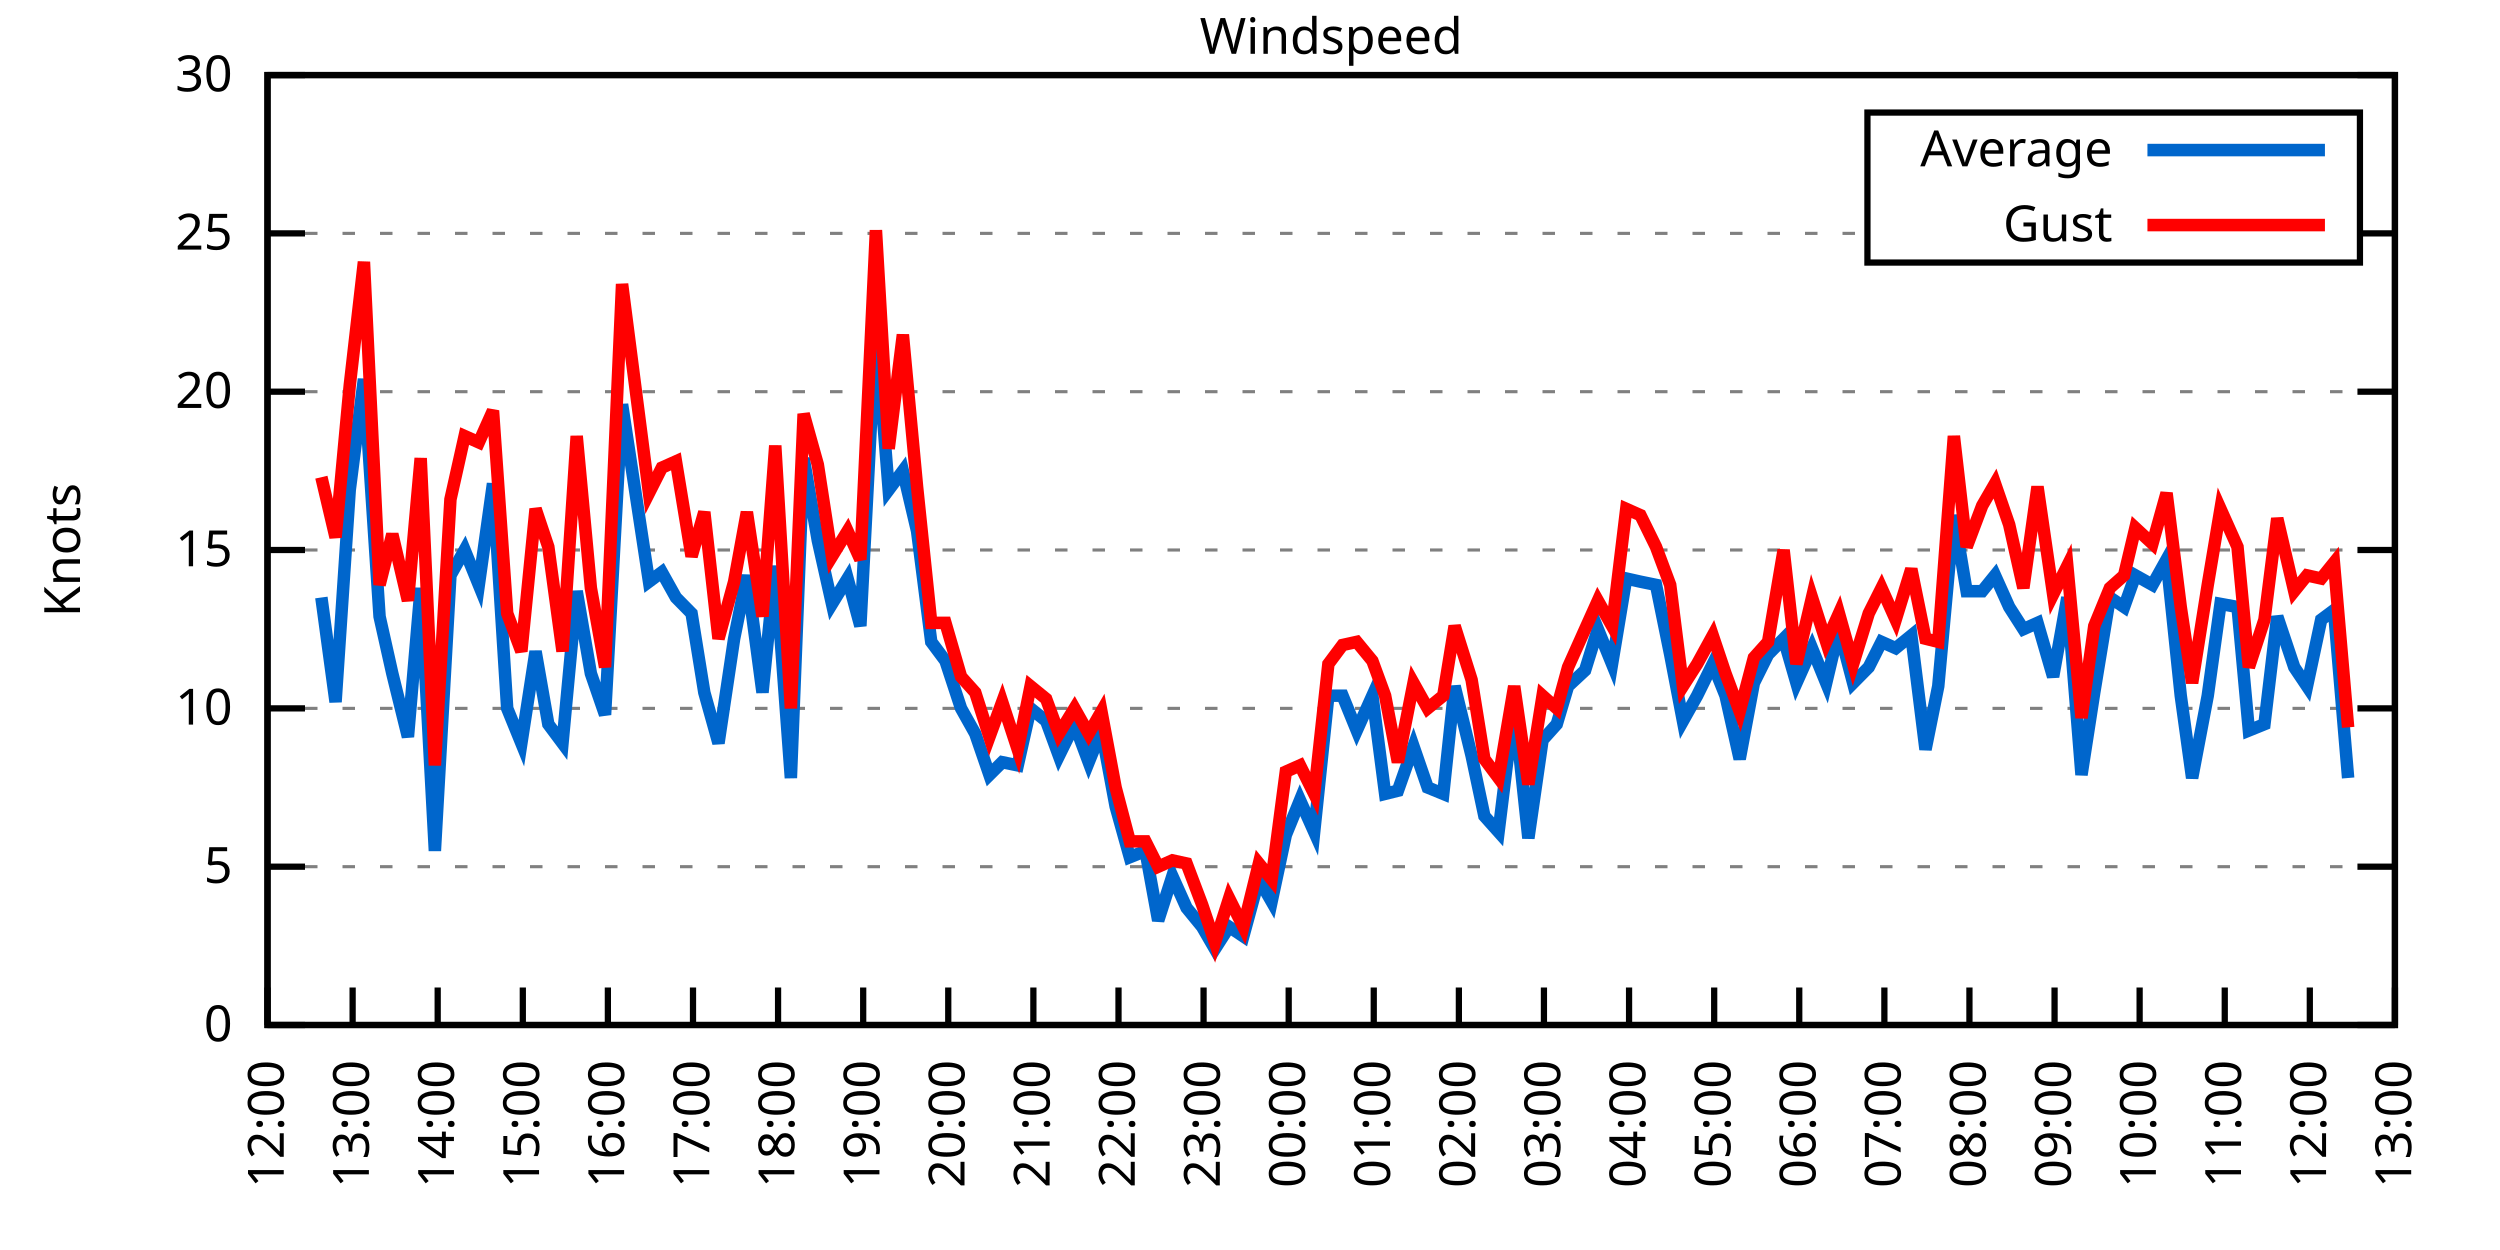
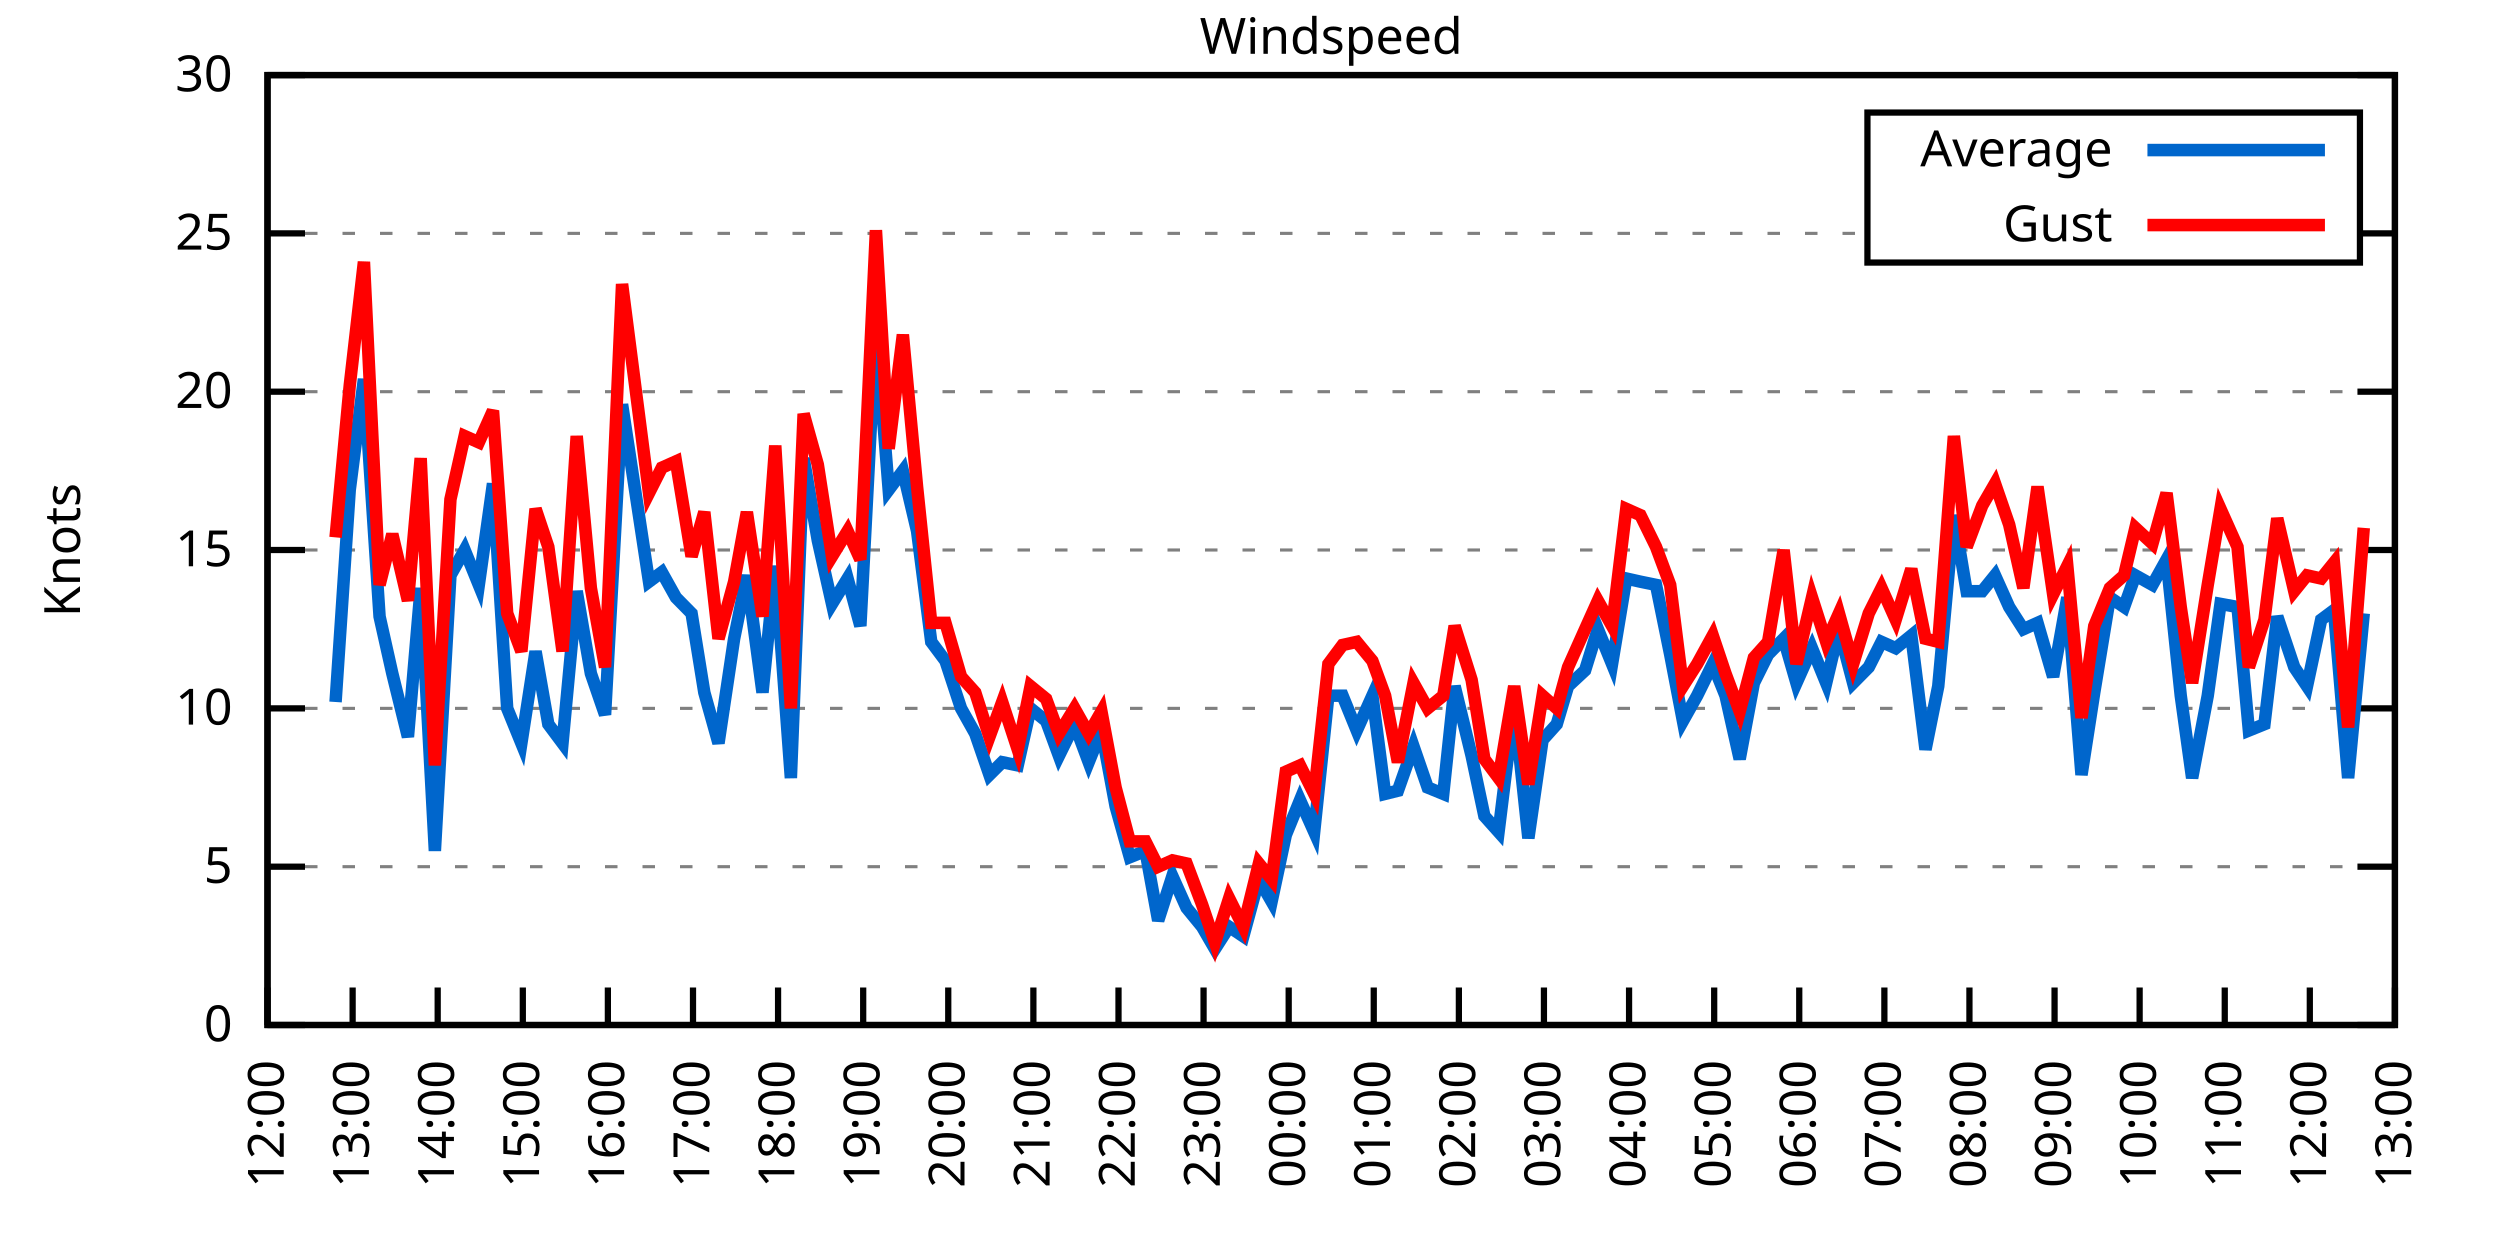
<svg xmlns="http://www.w3.org/2000/svg" xmlns:xlink="http://www.w3.org/1999/xlink" width="400" height="200" viewBox="0 0 400 200">
  <g id="gnuplot_canvas">
    <rect x="0" y="0" width="400" height="200" fill="none" />
    <defs>
      <circle id="gpDot" r="0.5" stroke-width="0.5" stroke="currentColor" />
      <path id="gpPt0" stroke-width="0.333" stroke="currentColor" d="M-1,0 h2 M0,-1 v2" />
      <path id="gpPt1" stroke-width="0.333" stroke="currentColor" d="M-1,-1 L1,1 M1,-1 L-1,1" />
      <path id="gpPt2" stroke-width="0.333" stroke="currentColor" d="M-1,0 L1,0 M0,-1 L0,1 M-1,-1 L1,1 M-1,1 L1,-1" />
      <rect id="gpPt3" stroke-width="0.333" stroke="currentColor" x="-1" y="-1" width="2" height="2" />
      <rect id="gpPt4" stroke-width="0.333" stroke="currentColor" fill="currentColor" x="-1" y="-1" width="2" height="2" />
      <circle id="gpPt5" stroke-width="0.333" stroke="currentColor" cx="0" cy="0" r="1" />
      <use xlink:href="#gpPt5" id="gpPt6" fill="currentColor" stroke="none" />
      <path id="gpPt7" stroke-width="0.333" stroke="currentColor" d="M0,-1.33 L-1.33,0.67 L1.33,0.67 z" />
      <use xlink:href="#gpPt7" id="gpPt8" fill="currentColor" stroke="none" />
      <use xlink:href="#gpPt7" id="gpPt9" stroke="currentColor" transform="rotate(180)" />
      <use xlink:href="#gpPt9" id="gpPt10" fill="currentColor" stroke="none" />
      <use xlink:href="#gpPt3" id="gpPt11" stroke="currentColor" transform="rotate(45)" />
      <use xlink:href="#gpPt11" id="gpPt12" fill="currentColor" stroke="none" />
      <path id="gpPt13" stroke-width="0.333" stroke="currentColor" d="M0,1.330 L1.265,0.411 L0.782,-1.067 L-0.782,-1.076 L-1.265,0.411 z" />
      <use xlink:href="#gpPt13" id="gpPt14" fill="currentColor" stroke="none" />
      <filter id="textbox" filterUnits="objectBoundingBox" x="0" y="0" height="1" width="1">
        <feFlood flood-color="white" flood-opacity="1" result="bgnd" />
        <feComposite in="SourceGraphic" in2="bgnd" operator="atop" />
      </filter>
      <filter id="greybox" filterUnits="objectBoundingBox" x="0" y="0" height="1" width="1">
        <feFlood flood-color="lightgrey" flood-opacity="1" result="grey" />
        <feComposite in="SourceGraphic" in2="grey" operator="atop" />
      </filter>
    </defs>
    <g fill="none" color="white" stroke="currentColor" stroke-width="1.00" stroke-linecap="butt" stroke-linejoin="miter">
</g>
    <g fill="none" color="black" stroke="currentColor" stroke-width="1.00" stroke-linecap="butt" stroke-linejoin="miter">
      <g stroke="none" shape-rendering="crispEdges">
        <polygon fill="rgb(255, 255, 255)" points="42.80,164.00 383.18,164.00 383.18,12.02 42.80,12.02 " />
      </g>
    </g>
    <g fill="none" color="black" stroke="currentColor" stroke-width="1.00" stroke-linecap="butt" stroke-linejoin="miter">
</g>
    <g fill="none" color="black" stroke="black" stroke-width="0.50" stroke-linecap="butt" stroke-linejoin="miter">
</g>
    <g fill="none" color="gray" stroke="currentColor" stroke-width="0.50" stroke-linecap="butt" stroke-linejoin="miter">
      <path stroke="gray" stroke-dasharray="2,4" class="gridline" d="M42.80,164.00 L383.19,164.00  " />
    </g>
    <g fill="none" color="gray" stroke="gray" stroke-width="1.00" stroke-linecap="butt" stroke-linejoin="miter">
</g>
    <g fill="none" color="black" stroke="currentColor" stroke-width="1.00" stroke-linecap="butt" stroke-linejoin="miter">
      <path stroke="black" d="M42.80,164.00 L48.80,164.00 M383.19,164.00 L377.19,164.00  " />
      <g transform="translate(37.20,166.60)" stroke="none" fill="black" font-family="Sans" font-size="8.00" text-anchor="end">
        <text>
          <tspan font-family="Sans"> 0</tspan>
        </text>
      </g>
    </g>
    <g fill="none" color="black" stroke="currentColor" stroke-width="1.00" stroke-linecap="butt" stroke-linejoin="miter">
</g>
    <g fill="none" color="black" stroke="black" stroke-width="0.50" stroke-linecap="butt" stroke-linejoin="miter">
</g>
    <g fill="none" color="gray" stroke="currentColor" stroke-width="0.50" stroke-linecap="butt" stroke-linejoin="miter">
      <path stroke="gray" stroke-dasharray="2,4" class="gridline" d="M42.80,138.67 L383.19,138.67  " />
    </g>
    <g fill="none" color="gray" stroke="gray" stroke-width="1.00" stroke-linecap="butt" stroke-linejoin="miter">
</g>
    <g fill="none" color="black" stroke="currentColor" stroke-width="1.00" stroke-linecap="butt" stroke-linejoin="miter">
      <path stroke="black" d="M42.80,138.67 L48.80,138.67 M383.19,138.67 L377.19,138.67  " />
      <g transform="translate(37.20,141.27)" stroke="none" fill="black" font-family="Sans" font-size="8.00" text-anchor="end">
        <text>
          <tspan font-family="Sans"> 5</tspan>
        </text>
      </g>
    </g>
    <g fill="none" color="black" stroke="currentColor" stroke-width="1.00" stroke-linecap="butt" stroke-linejoin="miter">
</g>
    <g fill="none" color="black" stroke="black" stroke-width="0.50" stroke-linecap="butt" stroke-linejoin="miter">
</g>
    <g fill="none" color="gray" stroke="currentColor" stroke-width="0.50" stroke-linecap="butt" stroke-linejoin="miter">
      <path stroke="gray" stroke-dasharray="2,4" class="gridline" d="M42.80,113.34 L383.19,113.34  " />
    </g>
    <g fill="none" color="gray" stroke="gray" stroke-width="1.00" stroke-linecap="butt" stroke-linejoin="miter">
</g>
    <g fill="none" color="black" stroke="currentColor" stroke-width="1.00" stroke-linecap="butt" stroke-linejoin="miter">
      <path stroke="black" d="M42.80,113.34 L48.80,113.34 M383.19,113.34 L377.19,113.34  " />
      <g transform="translate(37.20,115.94)" stroke="none" fill="black" font-family="Sans" font-size="8.00" text-anchor="end">
        <text>
          <tspan font-family="Sans"> 10</tspan>
        </text>
      </g>
    </g>
    <g fill="none" color="black" stroke="currentColor" stroke-width="1.00" stroke-linecap="butt" stroke-linejoin="miter">
</g>
    <g fill="none" color="black" stroke="black" stroke-width="0.50" stroke-linecap="butt" stroke-linejoin="miter">
</g>
    <g fill="none" color="gray" stroke="currentColor" stroke-width="0.50" stroke-linecap="butt" stroke-linejoin="miter">
      <path stroke="gray" stroke-dasharray="2,4" class="gridline" d="M42.80,88.00 L383.19,88.00  " />
    </g>
    <g fill="none" color="gray" stroke="gray" stroke-width="1.00" stroke-linecap="butt" stroke-linejoin="miter">
</g>
    <g fill="none" color="black" stroke="currentColor" stroke-width="1.00" stroke-linecap="butt" stroke-linejoin="miter">
      <path stroke="black" d="M42.80,88.00 L48.80,88.00 M383.19,88.00 L377.19,88.00  " />
      <g transform="translate(37.20,90.60)" stroke="none" fill="black" font-family="Sans" font-size="8.00" text-anchor="end">
        <text>
          <tspan font-family="Sans"> 15</tspan>
        </text>
      </g>
    </g>
    <g fill="none" color="black" stroke="currentColor" stroke-width="1.00" stroke-linecap="butt" stroke-linejoin="miter">
</g>
    <g fill="none" color="black" stroke="black" stroke-width="0.50" stroke-linecap="butt" stroke-linejoin="miter">
</g>
    <g fill="none" color="gray" stroke="currentColor" stroke-width="0.50" stroke-linecap="butt" stroke-linejoin="miter">
      <path stroke="gray" stroke-dasharray="2,4" class="gridline" d="M42.80,62.67 L383.19,62.67  " />
    </g>
    <g fill="none" color="gray" stroke="gray" stroke-width="1.00" stroke-linecap="butt" stroke-linejoin="miter">
</g>
    <g fill="none" color="black" stroke="currentColor" stroke-width="1.00" stroke-linecap="butt" stroke-linejoin="miter">
      <path stroke="black" d="M42.80,62.67 L48.80,62.67 M383.19,62.67 L377.19,62.67  " />
      <g transform="translate(37.20,65.27)" stroke="none" fill="black" font-family="Sans" font-size="8.00" text-anchor="end">
        <text>
          <tspan font-family="Sans"> 20</tspan>
        </text>
      </g>
    </g>
    <g fill="none" color="black" stroke="currentColor" stroke-width="1.00" stroke-linecap="butt" stroke-linejoin="miter">
</g>
    <g fill="none" color="black" stroke="black" stroke-width="0.50" stroke-linecap="butt" stroke-linejoin="miter">
</g>
    <g fill="none" color="gray" stroke="currentColor" stroke-width="0.50" stroke-linecap="butt" stroke-linejoin="miter">
      <path stroke="gray" stroke-dasharray="2,4" class="gridline" d="M42.80,37.34 L298.79,37.34 M377.59,37.34 L383.19,37.34  " />
    </g>
    <g fill="none" color="gray" stroke="gray" stroke-width="1.00" stroke-linecap="butt" stroke-linejoin="miter">
</g>
    <g fill="none" color="black" stroke="currentColor" stroke-width="1.00" stroke-linecap="butt" stroke-linejoin="miter">
      <path stroke="black" d="M42.80,37.34 L48.80,37.34 M383.19,37.34 L377.19,37.34  " />
      <g transform="translate(37.20,39.94)" stroke="none" fill="black" font-family="Sans" font-size="8.00" text-anchor="end">
        <text>
          <tspan font-family="Sans"> 25</tspan>
        </text>
      </g>
    </g>
    <g fill="none" color="black" stroke="currentColor" stroke-width="1.00" stroke-linecap="butt" stroke-linejoin="miter">
</g>
    <g fill="none" color="black" stroke="black" stroke-width="0.50" stroke-linecap="butt" stroke-linejoin="miter">
</g>
    <g fill="none" color="gray" stroke="currentColor" stroke-width="0.50" stroke-linecap="butt" stroke-linejoin="miter">
      <path stroke="gray" stroke-dasharray="2,4" class="gridline" d="M42.80,12.01 L383.19,12.01  " />
    </g>
    <g fill="none" color="gray" stroke="gray" stroke-width="1.00" stroke-linecap="butt" stroke-linejoin="miter">
</g>
    <g fill="none" color="black" stroke="currentColor" stroke-width="1.00" stroke-linecap="butt" stroke-linejoin="miter">
      <path stroke="black" d="M42.80,12.01 L48.80,12.01 M383.19,12.01 L377.19,12.01  " />
      <g transform="translate(37.20,14.61)" stroke="none" fill="black" font-family="Sans" font-size="8.00" text-anchor="end">
        <text>
          <tspan font-family="Sans"> 30</tspan>
        </text>
      </g>
    </g>
    <g fill="none" color="black" stroke="currentColor" stroke-width="1.00" stroke-linecap="butt" stroke-linejoin="miter">
      <path stroke="black" d="M42.80,164.00 L42.80,158.00  " />
      <g transform="translate(45.40,169.60) rotate(270.00)" stroke="none" fill="black" font-family="Sans" font-size="8.00" text-anchor="end">
        <text>
          <tspan font-family="Sans">12:00</tspan>
        </text>
      </g>
    </g>
    <g fill="none" color="black" stroke="currentColor" stroke-width="1.00" stroke-linecap="butt" stroke-linejoin="miter">
      <path stroke="black" d="M56.42,164.00 L56.42,158.00  " />
      <g transform="translate(59.02,169.60) rotate(270.00)" stroke="none" fill="black" font-family="Sans" font-size="8.00" text-anchor="end">
        <text>
          <tspan font-family="Sans">13:00</tspan>
        </text>
      </g>
    </g>
    <g fill="none" color="black" stroke="currentColor" stroke-width="1.00" stroke-linecap="butt" stroke-linejoin="miter">
      <path stroke="black" d="M70.03,164.00 L70.03,158.00  " />
      <g transform="translate(72.63,169.60) rotate(270.00)" stroke="none" fill="black" font-family="Sans" font-size="8.00" text-anchor="end">
        <text>
          <tspan font-family="Sans">14:00</tspan>
        </text>
      </g>
    </g>
    <g fill="none" color="black" stroke="currentColor" stroke-width="1.00" stroke-linecap="butt" stroke-linejoin="miter">
      <path stroke="black" d="M83.65,164.00 L83.65,158.00  " />
      <g transform="translate(86.25,169.60) rotate(270.00)" stroke="none" fill="black" font-family="Sans" font-size="8.00" text-anchor="end">
        <text>
          <tspan font-family="Sans">15:00</tspan>
        </text>
      </g>
    </g>
    <g fill="none" color="black" stroke="currentColor" stroke-width="1.00" stroke-linecap="butt" stroke-linejoin="miter">
      <path stroke="black" d="M97.26,164.00 L97.26,158.00  " />
      <g transform="translate(99.86,169.60) rotate(270.00)" stroke="none" fill="black" font-family="Sans" font-size="8.00" text-anchor="end">
        <text>
          <tspan font-family="Sans">16:00</tspan>
        </text>
      </g>
    </g>
    <g fill="none" color="black" stroke="currentColor" stroke-width="1.00" stroke-linecap="butt" stroke-linejoin="miter">
      <path stroke="black" d="M110.88,164.00 L110.88,158.00  " />
      <g transform="translate(113.48,169.60) rotate(270.00)" stroke="none" fill="black" font-family="Sans" font-size="8.00" text-anchor="end">
        <text>
          <tspan font-family="Sans">17:00</tspan>
        </text>
      </g>
    </g>
    <g fill="none" color="black" stroke="currentColor" stroke-width="1.00" stroke-linecap="butt" stroke-linejoin="miter">
      <path stroke="black" d="M124.49,164.00 L124.49,158.00  " />
      <g transform="translate(127.09,169.60) rotate(270.00)" stroke="none" fill="black" font-family="Sans" font-size="8.00" text-anchor="end">
        <text>
          <tspan font-family="Sans">18:00</tspan>
        </text>
      </g>
    </g>
    <g fill="none" color="black" stroke="currentColor" stroke-width="1.00" stroke-linecap="butt" stroke-linejoin="miter">
      <path stroke="black" d="M138.11,164.00 L138.11,158.00  " />
      <g transform="translate(140.71,169.60) rotate(270.00)" stroke="none" fill="black" font-family="Sans" font-size="8.00" text-anchor="end">
        <text>
          <tspan font-family="Sans">19:00</tspan>
        </text>
      </g>
    </g>
    <g fill="none" color="black" stroke="currentColor" stroke-width="1.00" stroke-linecap="butt" stroke-linejoin="miter">
      <path stroke="black" d="M151.72,164.00 L151.72,158.00  " />
      <g transform="translate(154.32,169.60) rotate(270.00)" stroke="none" fill="black" font-family="Sans" font-size="8.00" text-anchor="end">
        <text>
          <tspan font-family="Sans">20:00</tspan>
        </text>
      </g>
    </g>
    <g fill="none" color="black" stroke="currentColor" stroke-width="1.00" stroke-linecap="butt" stroke-linejoin="miter">
      <path stroke="black" d="M165.34,164.00 L165.34,158.00  " />
      <g transform="translate(167.94,169.60) rotate(270.00)" stroke="none" fill="black" font-family="Sans" font-size="8.00" text-anchor="end">
        <text>
          <tspan font-family="Sans">21:00</tspan>
        </text>
      </g>
    </g>
    <g fill="none" color="black" stroke="currentColor" stroke-width="1.00" stroke-linecap="butt" stroke-linejoin="miter">
      <path stroke="black" d="M178.96,164.00 L178.96,158.00  " />
      <g transform="translate(181.56,169.60) rotate(270.00)" stroke="none" fill="black" font-family="Sans" font-size="8.00" text-anchor="end">
        <text>
          <tspan font-family="Sans">22:00</tspan>
        </text>
      </g>
    </g>
    <g fill="none" color="black" stroke="currentColor" stroke-width="1.00" stroke-linecap="butt" stroke-linejoin="miter">
      <path stroke="black" d="M192.57,164.00 L192.57,158.00  " />
      <g transform="translate(195.17,169.60) rotate(270.00)" stroke="none" fill="black" font-family="Sans" font-size="8.00" text-anchor="end">
        <text>
          <tspan font-family="Sans">23:00</tspan>
        </text>
      </g>
    </g>
    <g fill="none" color="black" stroke="currentColor" stroke-width="1.00" stroke-linecap="butt" stroke-linejoin="miter">
      <path stroke="black" d="M206.19,164.00 L206.19,158.00  " />
      <g transform="translate(208.79,169.60) rotate(270.00)" stroke="none" fill="black" font-family="Sans" font-size="8.00" text-anchor="end">
        <text>
          <tspan font-family="Sans">00:00</tspan>
        </text>
      </g>
    </g>
    <g fill="none" color="black" stroke="currentColor" stroke-width="1.00" stroke-linecap="butt" stroke-linejoin="miter">
      <path stroke="black" d="M219.80,164.00 L219.80,158.00  " />
      <g transform="translate(222.40,169.60) rotate(270.00)" stroke="none" fill="black" font-family="Sans" font-size="8.00" text-anchor="end">
        <text>
          <tspan font-family="Sans">01:00</tspan>
        </text>
      </g>
    </g>
    <g fill="none" color="black" stroke="currentColor" stroke-width="1.00" stroke-linecap="butt" stroke-linejoin="miter">
      <path stroke="black" d="M233.42,164.00 L233.42,158.00  " />
      <g transform="translate(236.02,169.60) rotate(270.00)" stroke="none" fill="black" font-family="Sans" font-size="8.00" text-anchor="end">
        <text>
          <tspan font-family="Sans">02:00</tspan>
        </text>
      </g>
    </g>
    <g fill="none" color="black" stroke="currentColor" stroke-width="1.00" stroke-linecap="butt" stroke-linejoin="miter">
      <path stroke="black" d="M247.03,164.00 L247.03,158.00  " />
      <g transform="translate(249.63,169.60) rotate(270.00)" stroke="none" fill="black" font-family="Sans" font-size="8.00" text-anchor="end">
        <text>
          <tspan font-family="Sans">03:00</tspan>
        </text>
      </g>
    </g>
    <g fill="none" color="black" stroke="currentColor" stroke-width="1.00" stroke-linecap="butt" stroke-linejoin="miter">
      <path stroke="black" d="M260.65,164.00 L260.65,158.00  " />
      <g transform="translate(263.25,169.60) rotate(270.00)" stroke="none" fill="black" font-family="Sans" font-size="8.00" text-anchor="end">
        <text>
          <tspan font-family="Sans">04:00</tspan>
        </text>
      </g>
    </g>
    <g fill="none" color="black" stroke="currentColor" stroke-width="1.00" stroke-linecap="butt" stroke-linejoin="miter">
      <path stroke="black" d="M274.27,164.00 L274.27,158.00  " />
      <g transform="translate(276.87,169.60) rotate(270.00)" stroke="none" fill="black" font-family="Sans" font-size="8.00" text-anchor="end">
        <text>
          <tspan font-family="Sans">05:00</tspan>
        </text>
      </g>
    </g>
    <g fill="none" color="black" stroke="currentColor" stroke-width="1.00" stroke-linecap="butt" stroke-linejoin="miter">
      <path stroke="black" d="M287.88,164.00 L287.88,158.00  " />
      <g transform="translate(290.48,169.60) rotate(270.00)" stroke="none" fill="black" font-family="Sans" font-size="8.00" text-anchor="end">
        <text>
          <tspan font-family="Sans">06:00</tspan>
        </text>
      </g>
    </g>
    <g fill="none" color="black" stroke="currentColor" stroke-width="1.00" stroke-linecap="butt" stroke-linejoin="miter">
      <path stroke="black" d="M301.50,164.00 L301.50,158.00  " />
      <g transform="translate(304.10,169.60) rotate(270.00)" stroke="none" fill="black" font-family="Sans" font-size="8.00" text-anchor="end">
        <text>
          <tspan font-family="Sans">07:00</tspan>
        </text>
      </g>
    </g>
    <g fill="none" color="black" stroke="currentColor" stroke-width="1.00" stroke-linecap="butt" stroke-linejoin="miter">
      <path stroke="black" d="M315.11,164.00 L315.11,158.00  " />
      <g transform="translate(317.71,169.60) rotate(270.00)" stroke="none" fill="black" font-family="Sans" font-size="8.00" text-anchor="end">
        <text>
          <tspan font-family="Sans">08:00</tspan>
        </text>
      </g>
    </g>
    <g fill="none" color="black" stroke="currentColor" stroke-width="1.00" stroke-linecap="butt" stroke-linejoin="miter">
      <path stroke="black" d="M328.73,164.00 L328.73,158.00  " />
      <g transform="translate(331.33,169.60) rotate(270.00)" stroke="none" fill="black" font-family="Sans" font-size="8.00" text-anchor="end">
        <text>
          <tspan font-family="Sans">09:00</tspan>
        </text>
      </g>
    </g>
    <g fill="none" color="black" stroke="currentColor" stroke-width="1.00" stroke-linecap="butt" stroke-linejoin="miter">
      <path stroke="black" d="M342.34,164.00 L342.34,158.00  " />
      <g transform="translate(344.94,169.60) rotate(270.00)" stroke="none" fill="black" font-family="Sans" font-size="8.00" text-anchor="end">
        <text>
          <tspan font-family="Sans">10:00</tspan>
        </text>
      </g>
    </g>
    <g fill="none" color="black" stroke="currentColor" stroke-width="1.00" stroke-linecap="butt" stroke-linejoin="miter">
      <path stroke="black" d="M355.96,164.00 L355.96,158.00  " />
      <g transform="translate(358.56,169.60) rotate(270.00)" stroke="none" fill="black" font-family="Sans" font-size="8.00" text-anchor="end">
        <text>
          <tspan font-family="Sans">11:00</tspan>
        </text>
      </g>
    </g>
    <g fill="none" color="black" stroke="currentColor" stroke-width="1.00" stroke-linecap="butt" stroke-linejoin="miter">
      <path stroke="black" d="M369.57,164.00 L369.57,158.00  " />
      <g transform="translate(372.17,169.60) rotate(270.00)" stroke="none" fill="black" font-family="Sans" font-size="8.00" text-anchor="end">
        <text>
          <tspan font-family="Sans">12:00</tspan>
        </text>
      </g>
    </g>
    <g fill="none" color="black" stroke="currentColor" stroke-width="1.00" stroke-linecap="butt" stroke-linejoin="miter">
      <path stroke="black" d="M383.19,164.00 L383.19,158.00  " />
      <g transform="translate(385.79,169.60) rotate(270.00)" stroke="none" fill="black" font-family="Sans" font-size="8.00" text-anchor="end">
        <text>
          <tspan font-family="Sans">13:00</tspan>
        </text>
      </g>
    </g>
    <g fill="none" color="black" stroke="currentColor" stroke-width="1.00" stroke-linecap="butt" stroke-linejoin="miter">
</g>
    <g fill="none" color="black" stroke="currentColor" stroke-width="1.00" stroke-linecap="butt" stroke-linejoin="miter">
      <path stroke="black" d="M42.80,12.01 L42.80,164.00 L383.19,164.00 L383.19,12.01 L42.80,12.01 Z  " />
    </g>
    <g fill="none" color="black" stroke="currentColor" stroke-width="1.00" stroke-linecap="butt" stroke-linejoin="miter">
</g>
    <g fill="none" color="black" stroke="currentColor" stroke-width="1.00" stroke-linecap="butt" stroke-linejoin="miter">
      <path stroke="black" d="M298.79,42.01 L298.79,18.01 L377.59,18.01 L377.59,42.01 L298.79,42.01 Z  " />
    </g>
    <g id="Windspeed_plot_1">
      <g fill="none" color="white" stroke="black" stroke-width="2.00" stroke-linecap="butt" stroke-linejoin="miter">
</g>
      <g fill="none" color="black" stroke="currentColor" stroke-width="2.00" stroke-linecap="butt" stroke-linejoin="miter">
        <g transform="translate(337.99,26.61)" stroke="none" fill="black" font-family="Sans" font-size="8.00" text-anchor="end">
          <text>
            <tspan font-family="Sans">Average</tspan>
          </text>
        </g>
      </g>
      <g fill="none" color="black" stroke="currentColor" stroke-width="2.00" stroke-linecap="butt" stroke-linejoin="miter">
-         <path stroke="rgb(  0, 102, 204)" d="M343.59,24.01 L371.99,24.01 M51.42,95.60 L53.69,112.32 L55.96,78.38 L58.23,60.65 L60.73,98.64 L62.77,107.76   L65.27,117.90 L67.31,94.08 L69.58,136.14 L72.07,92.06 L74.34,88.00 L76.61,93.58 L78.88,77.37 L81.15,113.34   L83.42,118.91 L85.69,104.22 L87.73,115.87 L90.00,118.91 L92.27,94.59 L94.54,107.76 L96.81,114.35 L99.53,64.70   L103.84,93.07 L105.89,91.55 L108.15,95.60 L110.65,98.14 L112.69,110.80 L114.96,118.91 L117.46,102.19 L119.50,92.06   L122.00,110.80 L124.04,90.54 L126.54,124.48 L128.58,73.31 L130.85,86.49 L133.12,96.62 L135.61,92.56 L137.66,100.16   L140.15,52.54 L142.19,78.38 L144.46,75.34 L146.73,84.97 L149.00,102.70 L151.27,105.74 L153.77,113.34 L156.04,117.39   L158.31,123.98 L160.35,121.95 L162.84,122.46 L164.89,113.34 L167.38,115.36 L169.43,120.94 L171.92,115.87 L174.19,121.95   L176.23,116.88 L178.50,129.04 L180.77,137.15 L183.27,136.14 L185.31,147.28 L187.58,140.19 L189.85,145.25 L192.34,148.29   L194.39,151.84 L196.66,148.29 L198.93,149.81 L201.42,140.69 L203.46,144.24 L205.73,133.60 L208.00,128.03 L210.27,133.10   L212.54,111.31 L214.81,111.31 L217.08,116.88 L219.58,111.31 L221.62,127.02 L223.66,126.51 L226.16,119.42 L228.43,126.00   L230.92,127.02 L232.74,109.79 L235.46,120.94 L237.50,130.56 L239.77,133.10 L242.27,112.83 L244.54,134.11 L246.81,118.40   L249.08,115.87 L250.89,109.79 L253.61,107.26 L255.66,100.67 L257.93,106.24 L260.20,92.56 L262.47,93.07 L264.96,93.58   L267.23,104.72 L269.27,115.36 L271.54,111.31 L274.04,106.24 L276.08,111.31 L278.35,121.44 L280.62,109.28 L282.89,104.72   L285.38,102.19 L287.43,109.28 L289.92,103.71 L292.19,109.28 L294.23,100.67 L296.50,109.28 L299.00,106.75 L301.04,102.70   L303.31,103.71 L305.81,101.68 L308.08,119.92 L310.12,109.79 L312.62,82.43 L314.66,94.59 L317.15,94.59 L319.20,92.06   L321.47,97.12 L323.74,100.67 L326.00,99.66 L328.50,108.27 L330.77,95.60 L333.04,123.98 L335.08,110.80 L337.58,95.60   L339.85,97.12 L341.66,92.06 L344.39,93.58 L346.65,89.52 L348.92,111.31 L350.74,124.48 L353.24,111.31 L355.28,96.62   L358.00,97.12 L359.82,116.88 L362.31,115.87 L364.36,98.64 L367.08,106.75 L369.12,109.79 L371.39,99.15 L373.43,97.63   L375.70,124.48  " />
+         <path stroke="rgb(  0, 102, 204)" d="M343.59,24.01 L371.99,24.01 M53.69,112.32 L55.96,78.38 L58.23,60.65 L60.73,98.64 L62.77,107.76 L65.27,117.90   L67.31,94.08 L69.58,136.14 L72.07,92.06 L74.34,88.00 L76.61,93.58 L78.88,77.37 L81.15,113.34 L83.42,118.91   L85.69,104.22 L87.73,115.87 L90.00,118.91 L92.27,94.59 L94.54,107.76 L96.81,114.35 L99.53,64.70 L103.84,93.07   L105.89,91.55 L108.15,95.60 L110.65,98.14 L112.69,110.80 L114.96,118.91 L117.46,102.19 L119.50,92.06 L122.00,110.80   L124.04,90.54 L126.54,124.48 L128.58,73.31 L130.85,86.49 L133.12,96.62 L135.61,92.56 L137.66,100.16 L140.15,52.54   L142.19,78.38 L144.46,75.34 L146.73,84.97 L149.00,102.70 L151.27,105.74 L153.77,113.34 L156.04,117.39 L158.31,123.98   L160.35,121.95 L162.84,122.46 L164.89,113.34 L167.38,115.36 L169.43,120.94 L171.92,115.87 L174.19,121.95 L176.23,116.88   L178.50,129.04 L180.77,137.15 L183.27,136.14 L185.31,147.28 L187.58,140.19 L189.85,145.25 L192.34,148.29 L194.39,151.84   L196.66,148.29 L198.93,149.81 L201.42,140.69 L203.46,144.24 L205.73,133.60 L208.00,128.03 L210.27,133.10 L212.54,111.31   L214.81,111.31 L217.08,116.88 L219.58,111.31 L221.62,127.02 L223.66,126.51 L226.16,119.42 L228.43,126.00 L230.92,127.02   L232.74,109.79 L235.46,120.94 L237.50,130.56 L239.77,133.10 L242.27,112.83 L244.54,134.11 L246.81,118.40 L249.08,115.87   L250.89,109.79 L253.61,107.26 L255.66,100.67 L257.93,106.24 L260.20,92.56 L262.47,93.07 L264.96,93.58 L267.23,104.72   L269.27,115.36 L271.54,111.31 L274.04,106.24 L276.08,111.31 L278.35,121.44 L280.62,109.28 L282.89,104.72 L285.38,102.19   L287.43,109.28 L289.92,103.71 L292.19,109.28 L294.23,100.67 L296.50,109.28 L299.00,106.75 L301.04,102.70 L303.31,103.71   L305.81,101.68 L308.08,119.92 L310.12,109.79 L312.62,82.43 L314.66,94.59 L317.15,94.59 L319.20,92.06 L321.47,97.12   L323.74,100.67 L326.00,99.66 L328.50,108.27 L330.77,95.60 L333.04,123.98 L335.08,110.80 L337.58,95.60 L339.85,97.12   L341.66,92.06 L344.39,93.58 L346.65,89.52 L348.92,111.31 L350.74,124.48 L353.24,111.31 L355.28,96.62 L358.00,97.12   L359.82,116.88 L362.31,115.87 L364.36,98.64 L367.08,106.75 L369.12,109.79 L371.39,99.15 L373.43,97.63 L375.70,124.48   L378.20,98.14  " />
      </g>
    </g>
    <g id="Windspeed_plot_2">
      <g fill="none" color="black" stroke="currentColor" stroke-width="2.00" stroke-linecap="butt" stroke-linejoin="miter">
        <g transform="translate(337.99,38.61)" stroke="none" fill="black" font-family="Sans" font-size="8.00" text-anchor="end">
          <text>
            <tspan font-family="Sans">Gust</tspan>
          </text>
        </g>
      </g>
      <g fill="none" color="black" stroke="currentColor" stroke-width="2.00" stroke-linecap="butt" stroke-linejoin="miter">
-         <path stroke="rgb(255,   0,   0)" d="M343.59,36.01 L371.99,36.01 M51.42,76.35 L53.69,85.98 L55.96,61.66 L58.23,41.90 L60.73,93.58 L62.77,85.47   L65.27,96.11 L67.31,73.31 L69.58,122.46 L72.07,79.90 L74.34,69.77 L76.61,70.78 L78.88,65.71 L81.15,98.14   L83.42,104.22 L85.69,81.42 L87.73,87.50 L90.00,104.22 L92.27,69.77 L94.54,94.08 L96.81,106.75 L99.53,45.45   L103.84,78.89 L105.89,74.83 L108.15,73.82 L110.65,89.02 L112.69,81.93 L114.96,102.19 L117.46,93.07 L119.50,81.93   L122.00,98.64 L124.04,71.29 L126.54,113.34 L128.58,66.22 L130.85,74.33 L133.12,89.02 L135.61,84.97 L137.66,89.52   L140.15,36.84 L142.19,71.79 L144.46,53.55 L146.73,77.87 L149.00,99.66 L151.27,99.66 L153.77,108.27 L156.04,110.80   L158.31,117.90 L160.35,112.32 L162.84,119.92 L164.89,109.79 L167.38,111.82 L169.43,117.39 L171.92,113.34 L174.19,117.39   L176.23,113.84 L178.50,126.00 L180.77,134.62 L183.27,134.62 L185.31,138.67 L187.58,137.66 L189.85,138.16 L192.34,144.75   L194.39,150.83 L196.66,143.73 L198.93,148.29 L201.42,138.16 L203.46,140.69 L205.73,123.47 L208.00,122.46 L210.27,127.02   L212.54,106.24 L214.81,103.20 L217.08,102.70 L219.58,105.74 L221.62,111.31 L223.66,121.95 L226.16,109.28 L228.43,113.34   L230.92,111.31 L232.74,100.16 L235.46,108.78 L237.50,121.44 L239.77,124.48 L242.27,109.79 L244.54,125.50 L246.81,111.31   L249.08,113.34 L250.89,106.75 L253.61,100.67 L255.66,96.11 L257.93,100.16 L260.20,81.42 L262.47,82.43 L264.96,87.50   L267.23,93.58 L269.27,109.79 L271.54,106.24 L274.04,101.68 L276.08,107.76 L278.35,113.84 L280.62,105.23 L282.89,102.70   L285.38,88.00 L287.43,106.24 L289.92,95.60 L292.19,102.70 L294.23,98.14 L296.50,106.24 L299.00,98.14 L301.04,94.08   L303.31,99.15 L305.81,91.04 L308.08,102.19 L310.12,102.70 L312.62,69.77 L314.66,87.50 L317.15,80.91 L319.20,77.37   L321.47,83.95 L323.74,94.08 L326.00,77.87 L328.50,95.10 L330.77,90.54 L333.04,114.86 L335.08,100.16 L337.58,94.08   L339.85,92.06 L341.66,84.46 L344.39,86.99 L346.65,78.89 L348.92,97.12 L350.74,109.28 L353.24,93.58 L355.28,81.42   L358.00,87.50 L359.82,106.75 L362.31,99.15 L364.36,82.94 L367.08,94.59 L369.12,92.06 L371.39,92.56 L373.43,90.03   L375.70,116.38  " />
+         <path stroke="rgb(255,   0,   0)" d="M343.59,36.01 L371.99,36.01 M53.69,85.98 L55.96,61.66 L58.23,41.90 L60.73,93.58 L62.77,85.47 L65.27,96.11   L67.31,73.31 L69.58,122.46 L72.07,79.90 L74.34,69.77 L76.61,70.78 L78.88,65.71 L81.15,98.14 L83.42,104.22   L85.69,81.42 L87.73,87.50 L90.00,104.22 L92.27,69.77 L94.54,94.08 L96.81,106.75 L99.53,45.45 L103.84,78.89   L105.89,74.83 L108.15,73.82 L110.65,89.02 L112.69,81.93 L114.96,102.19 L117.46,93.07 L119.50,81.93 L122.00,98.64   L124.04,71.29 L126.54,113.34 L128.58,66.22 L130.85,74.33 L133.12,89.02 L135.61,84.97 L137.66,89.52 L140.15,36.84   L142.19,71.79 L144.46,53.55 L146.73,77.87 L149.00,99.66 L151.27,99.66 L153.77,108.27 L156.04,110.80 L158.31,117.90   L160.35,112.32 L162.84,119.92 L164.89,109.79 L167.38,111.82 L169.43,117.39 L171.92,113.34 L174.19,117.39 L176.23,113.84   L178.50,126.00 L180.77,134.62 L183.27,134.62 L185.31,138.67 L187.58,137.66 L189.85,138.16 L192.34,144.75 L194.39,150.83   L196.66,143.73 L198.93,148.29 L201.42,138.16 L203.46,140.69 L205.73,123.47 L208.00,122.46 L210.27,127.02 L212.54,106.24   L214.81,103.20 L217.08,102.70 L219.58,105.74 L221.62,111.31 L223.66,121.95 L226.16,109.28 L228.43,113.34 L230.92,111.31   L232.74,100.16 L235.46,108.78 L237.50,121.44 L239.77,124.48 L242.27,109.79 L244.54,125.50 L246.81,111.31 L249.08,113.34   L250.89,106.75 L253.61,100.67 L255.66,96.11 L257.93,100.16 L260.20,81.42 L262.47,82.43 L264.96,87.50 L267.23,93.58   L269.27,109.79 L271.54,106.24 L274.04,101.68 L276.08,107.76 L278.35,113.84 L280.62,105.23 L282.89,102.70 L285.38,88.00   L287.43,106.24 L289.92,95.60 L292.19,102.70 L294.23,98.14 L296.50,106.24 L299.00,98.14 L301.04,94.08 L303.31,99.15   L305.81,91.04 L308.08,102.19 L310.12,102.70 L312.62,69.77 L314.66,87.50 L317.15,80.91 L319.20,77.37 L321.47,83.95   L323.74,94.08 L326.00,77.87 L328.50,95.10 L330.77,90.54 L333.04,114.86 L335.08,100.16 L337.58,94.08 L339.85,92.06   L341.66,84.46 L344.39,86.99 L346.65,78.89 L348.92,97.12 L350.74,109.28 L353.24,93.58 L355.28,81.42 L358.00,87.50   L359.82,106.75 L362.31,99.15 L364.36,82.94 L367.08,94.59 L369.12,92.06 L371.39,92.56 L373.43,90.03 L375.70,116.38   L378.20,84.46  " />
      </g>
    </g>
    <g fill="none" color="black" stroke="currentColor" stroke-width="2.00" stroke-linecap="butt" stroke-linejoin="miter">
</g>
    <g fill="none" color="black" stroke="black" stroke-width="1.00" stroke-linecap="butt" stroke-linejoin="miter">
</g>
    <g fill="none" color="black" stroke="currentColor" stroke-width="1.00" stroke-linecap="butt" stroke-linejoin="miter">
      <path stroke="black" d="M42.80,12.01 L42.80,164.00 L383.19,164.00 L383.19,12.01 L42.80,12.01 Z  " />
      <g transform="translate(12.80,88.01) rotate(270.00)" stroke="none" fill="black" font-family="Sans" font-size="8.00" text-anchor="middle">
        <text>
          <tspan font-family="Sans">Knots</tspan>
        </text>
      </g>
    </g>
    <g fill="none" color="black" stroke="currentColor" stroke-width="1.00" stroke-linecap="butt" stroke-linejoin="miter">
</g>
    <g fill="none" color="black" stroke="currentColor" stroke-width="1.00" stroke-linecap="butt" stroke-linejoin="miter">
      <g transform="translate(212.99,8.61)" stroke="none" fill="black" font-family="Sans" font-size="8.00" text-anchor="middle">
        <text>
          <tspan font-family="Sans">Windspeed</tspan>
        </text>
      </g>
    </g>
    <g fill="none" color="black" stroke="currentColor" stroke-width="1.00" stroke-linecap="butt" stroke-linejoin="miter">
</g>
  </g>
</svg>
